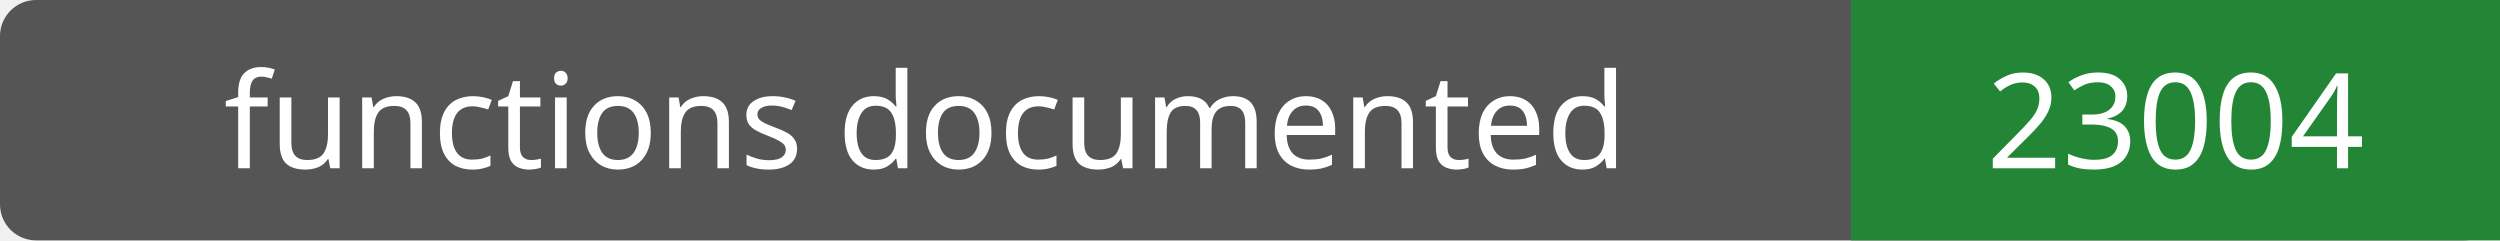
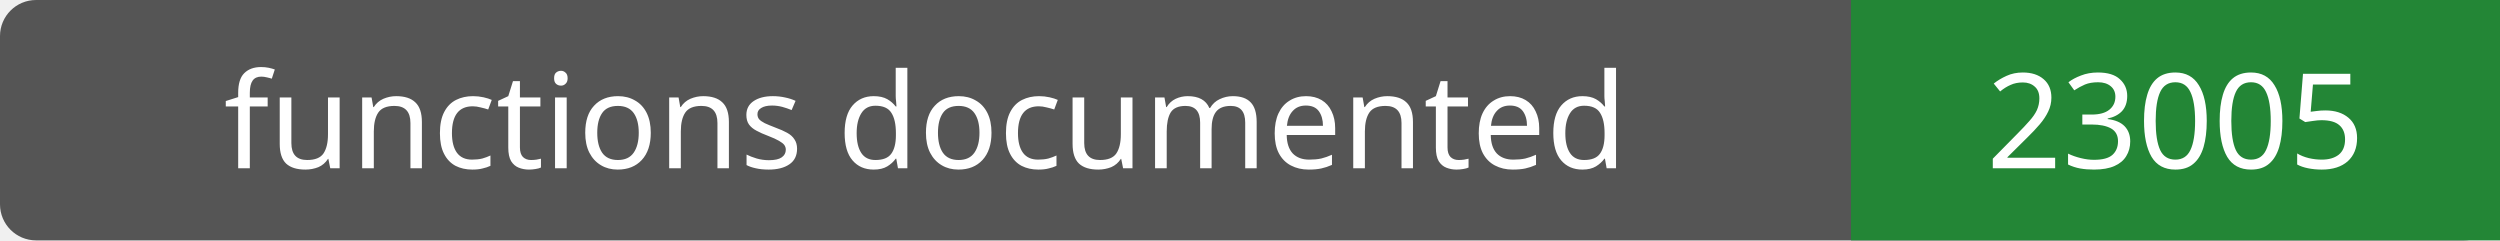
- <svg xmlns="http://www.w3.org/2000/svg" width="208" height="20" role="img" aria-label="functions documented: 23004">
+ <svg xmlns="http://www.w3.org/2000/svg" width="208" height="20" role="img" aria-label="functions documented: 23005">
  <rect width="208" height="20" rx="3" fill="#555" />
  <path fill="#238636" d="M154 0h54v20H154z" />
  <g fill="#fff" text-anchor="middle" font-family="Verdana,sans-serif" font-size="11">
    <text x="77.0" y="14">functions documented</text>
-     <text x="181.0" y="14">23004</text>
+     <text x="181.0" y="14">23005</text>
  </g>
</svg>
